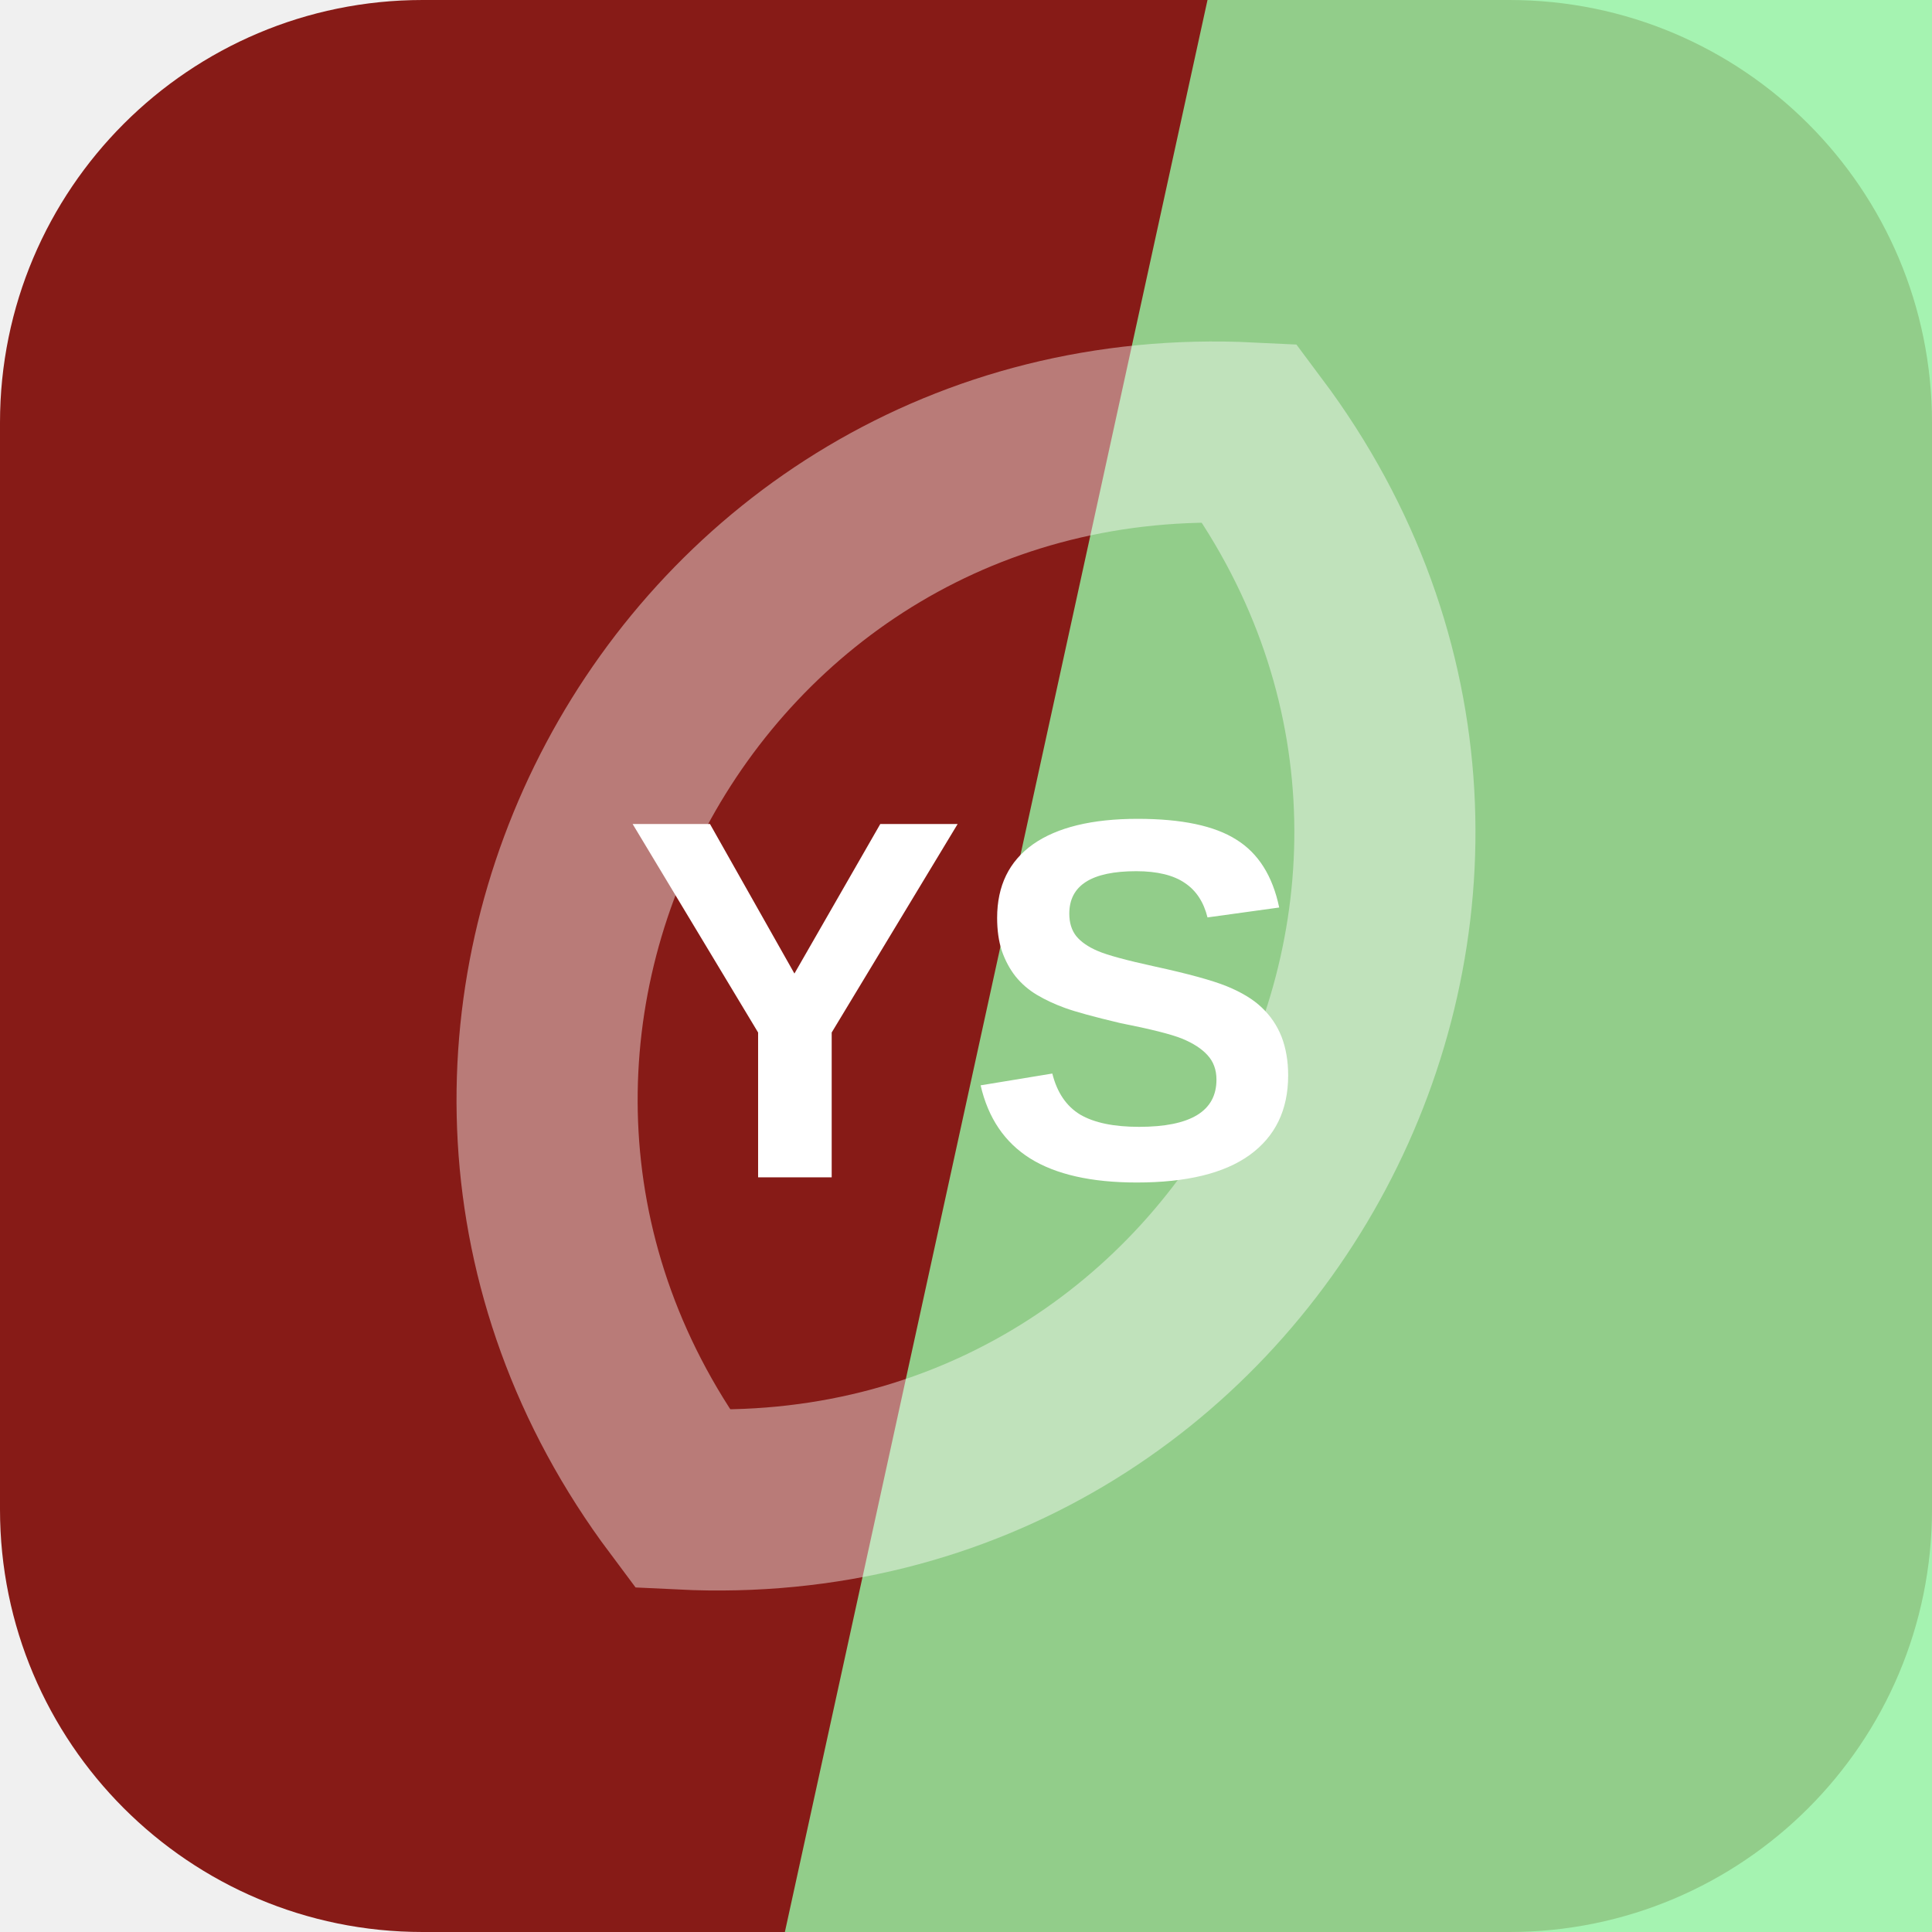
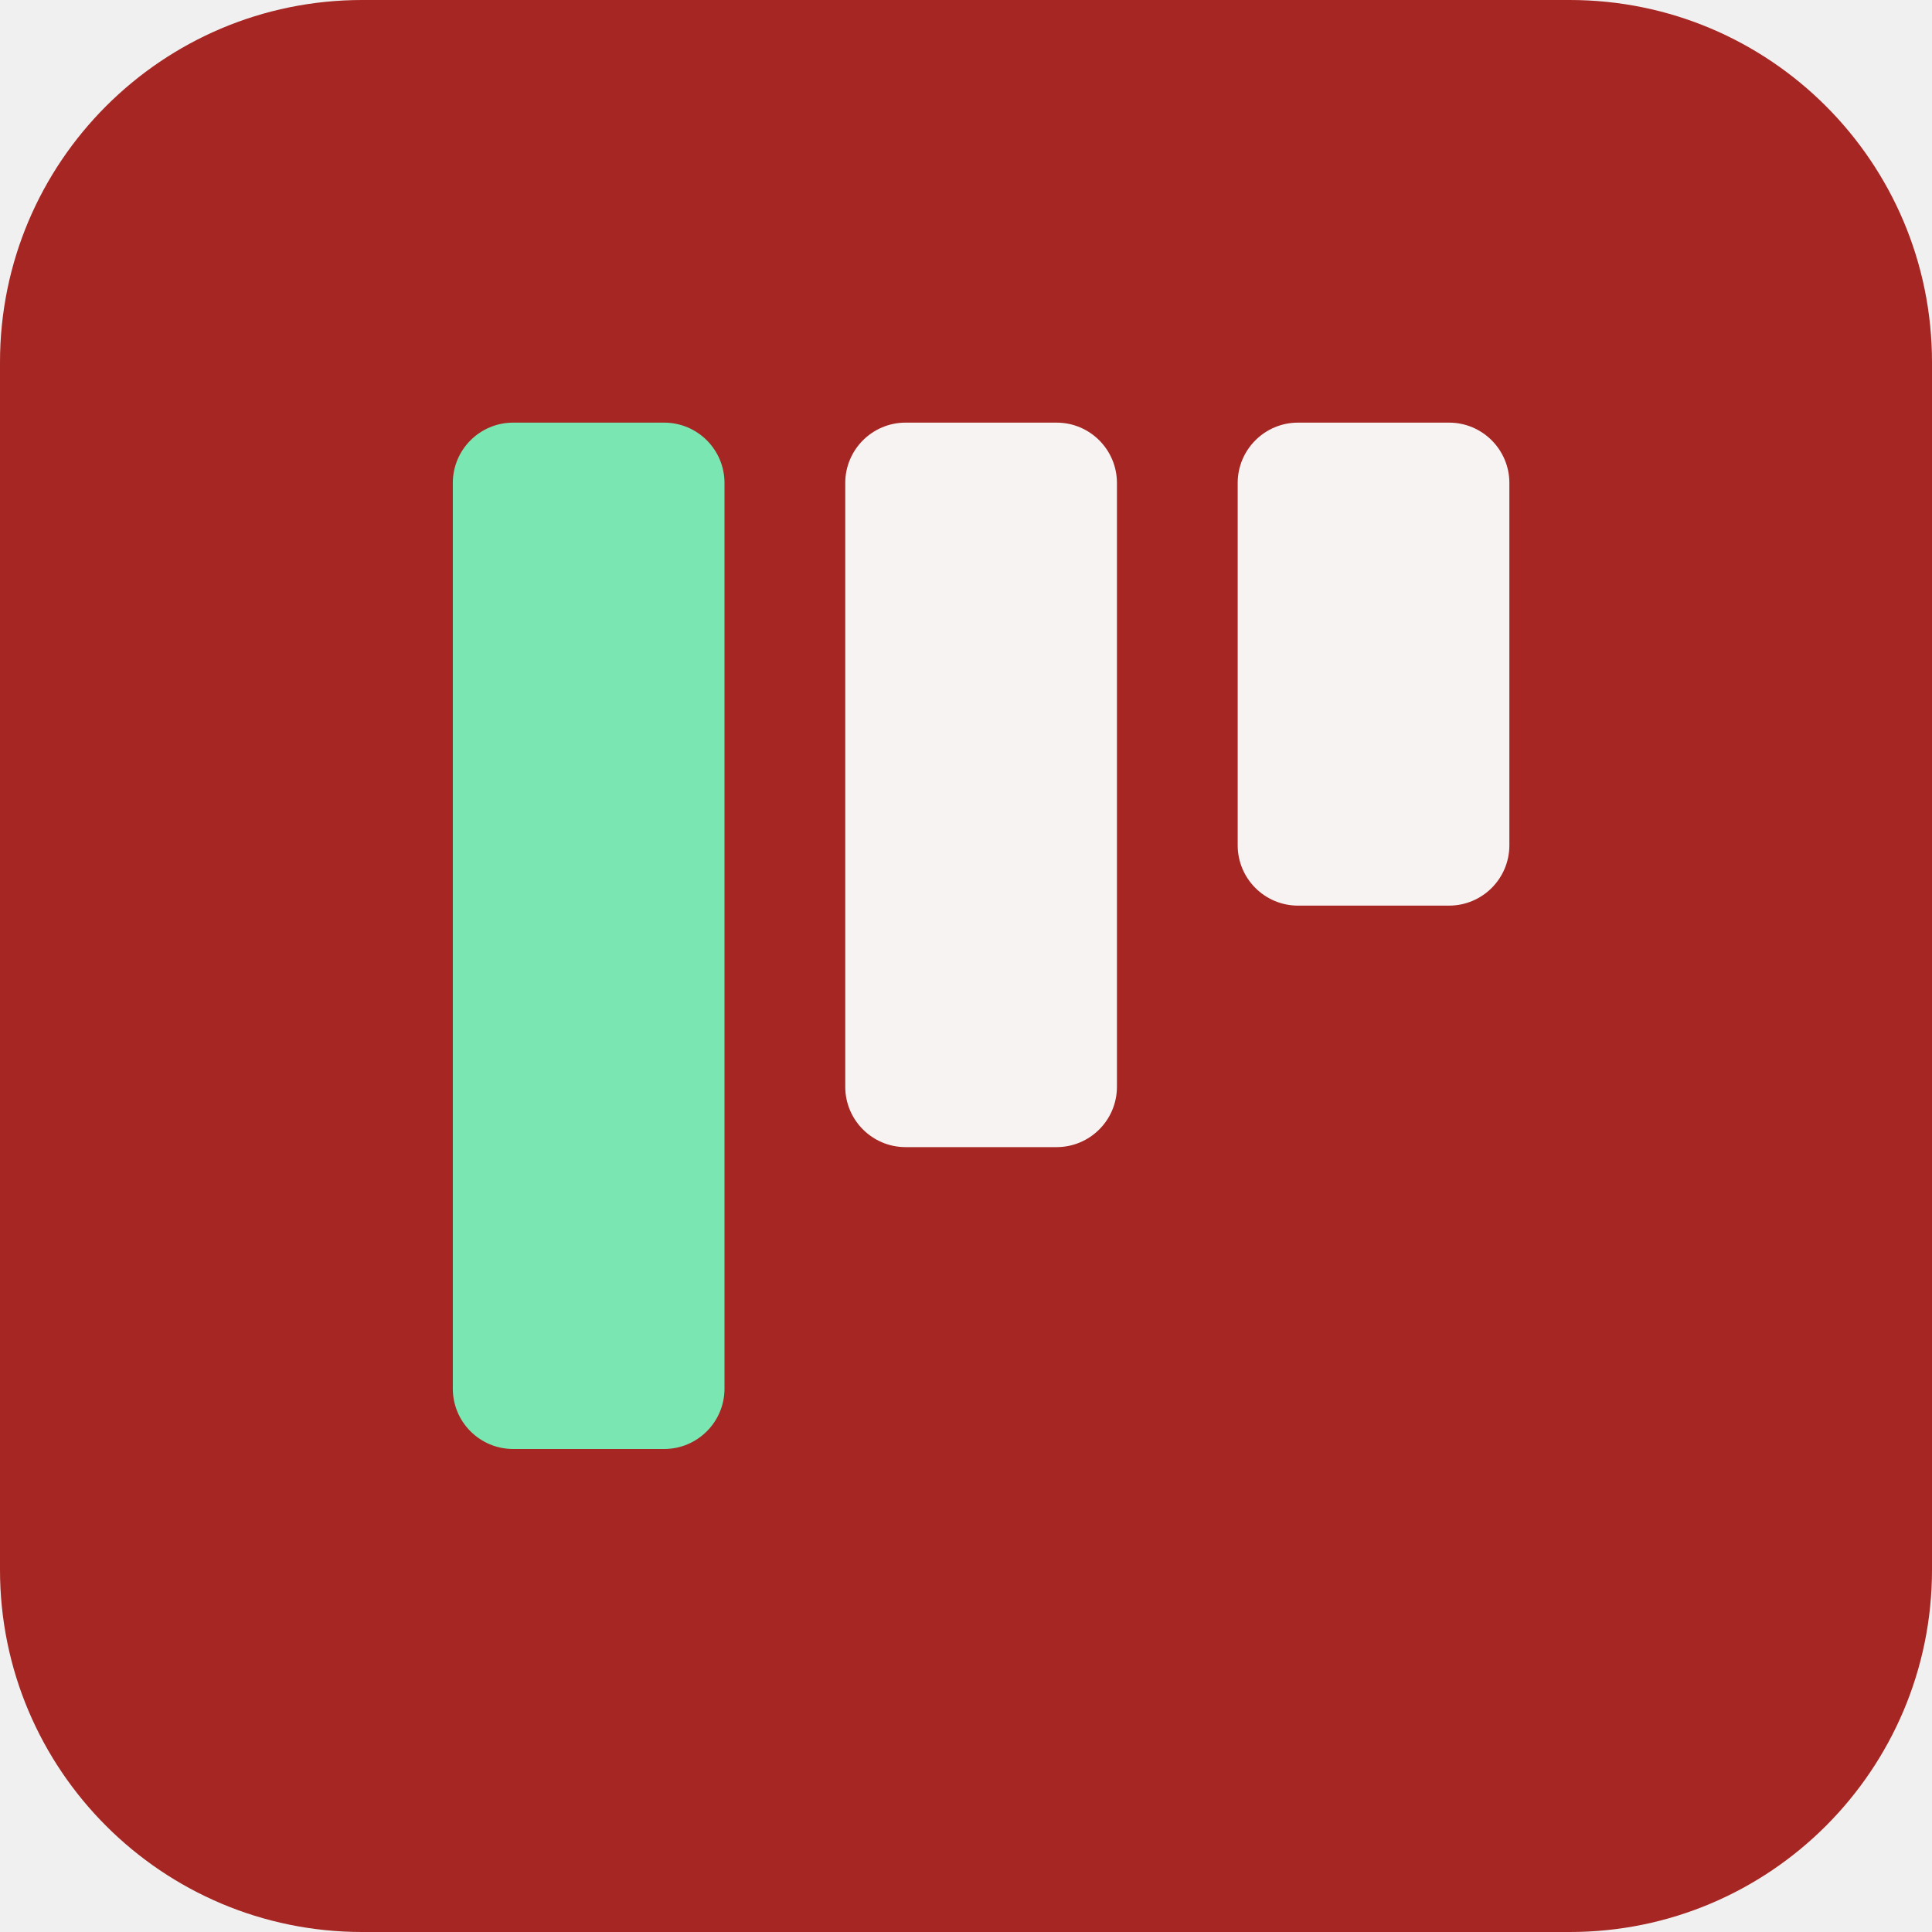
<svg xmlns="http://www.w3.org/2000/svg" width="64" height="64" viewBox="0 0 64 64" role="img">
-   <rect width="64" height="64" rx="14" fill="hsl(2 71% 31%)" />
-   <path d="M40 0h24v64H26Z" fill="hsl(129 81% 77%)" opacity="0.82" />
-   <g transform="rotate(298 32 32)" opacity="0.42">
-     <path d="M12 32c8-17 32-17 40 0-8 17-32 17-40 0Z" fill="none" stroke="#ffffff" stroke-width="6" />
+   <rect width="64" height="64" rx="12" fill="hsl(2 66% 39%)" />
+   <g transform="rotate(180 32 32)">
+     <rect x="14" y="34" width="9" height="16" rx="2" fill="hsl(2 24% 96%)" />
+     <rect x="27" y="26" width="9" height="24" rx="2" fill="hsl(2 24% 96%)" />
+     <rect x="40" y="16" width="9" height="34" rx="2" fill="hsl(151 68% 69%)" />
  </g>
-   <text x="32" y="39" text-anchor="middle" fill="#ffffff" font-family="Arial,Helvetica,sans-serif" font-size="17" font-weight="700" letter-spacing="0">YS</text>
</svg>
